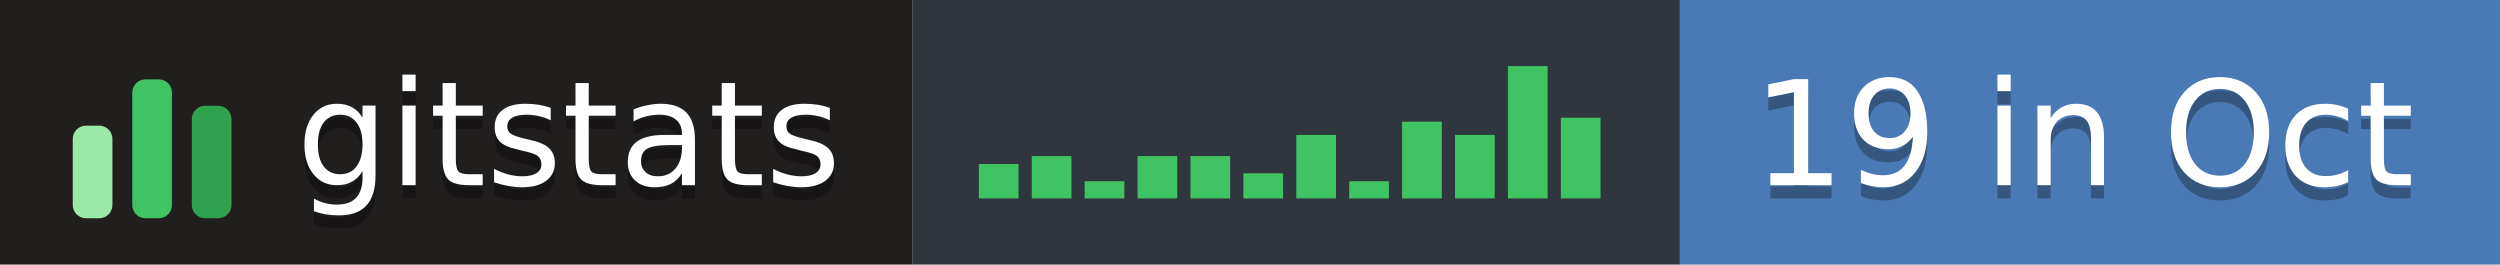
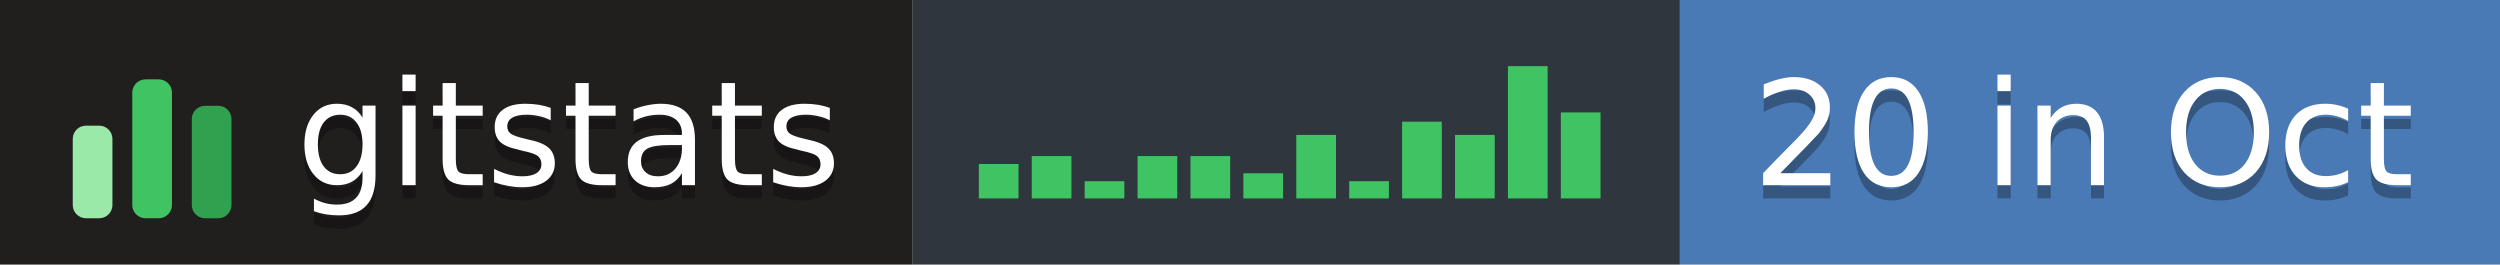
- <svg xmlns="http://www.w3.org/2000/svg" width="189" height="20" role="img" aria-label="gitstats: 19 in Oct">
+ <svg xmlns="http://www.w3.org/2000/svg" width="189" height="20" role="img" aria-label="gitstats: 20 in Oct">
  <g>
    <rect x="0" width="69" height="20" fill="#211e1e" />
    <rect x="69" width="58" height="20" fill="#30363d" />
    <rect x="127" width="62" height="20" fill="#4a7ab5" />
  </g>
  <g transform="translate(5,3.5)">
    <rect x="0.5" y="6.0" width="3" height="7.0" rx="1" fill="#9be9a8" />
    <rect x="5.0" y="2.5" width="3" height="10.5" rx="1" fill="#40c463" />
    <rect x="9.5" y="4.5" width="3" height="8.5" rx="1" fill="#30a14e" />
  </g>
  <rect x="74.0" y="12.4" width="3" height="2.6" fill="#40c463" />
  <rect x="78.0" y="11.8" width="3" height="3.2" fill="#40c463" />
  <rect x="82.0" y="13.7" width="3" height="1.3" fill="#40c463" />
  <rect x="86.0" y="11.8" width="3" height="3.2" fill="#40c463" />
  <rect x="90.0" y="11.8" width="3" height="3.2" fill="#40c463" />
  <rect x="94.0" y="13.1" width="3" height="1.9" fill="#40c463" />
  <rect x="98.0" y="10.2" width="3" height="4.8" fill="#40c463" />
  <rect x="102.0" y="13.7" width="3" height="1.3" fill="#40c463" />
  <rect x="106.0" y="9.2" width="3" height="5.8" fill="#40c463" />
  <rect x="110.0" y="10.2" width="3" height="4.8" fill="#40c463" />
  <rect x="114.0" y="5.0" width="3" height="10.0" fill="#40c463" />
-   <rect x="118.0" y="8.9" width="3" height="6.1" fill="#40c463" />
+   <rect x="118.0" y="8.5" width="3" height="6.5" fill="#40c463" />
  <g text-anchor="middle" font-family="Verdana,Geneva,DejaVu Sans,sans-serif" font-size="11" text-rendering="geometricPrecision">
    <text aria-hidden="true" x="43.0" y="15.0" fill="#010101" fill-opacity=".3" textLength="42.0">gitstats</text>
    <text x="43.0" y="14.0" fill="#fff" textLength="42.0">gitstats</text>
-     <text aria-hidden="true" x="157.5" y="15.0" fill="#010101" fill-opacity=".3" textLength="51.0">19 in Oct</text>
-     <text x="157.5" y="14.0" fill="#fff" textLength="51.0">19 in Oct</text>
+     <text aria-hidden="true" x="157.5" y="15.0" fill="#010101" fill-opacity=".3" textLength="51.0">20 in Oct</text>
+     <text x="157.5" y="14.0" fill="#fff" textLength="51.0">20 in Oct</text>
  </g>
</svg>
